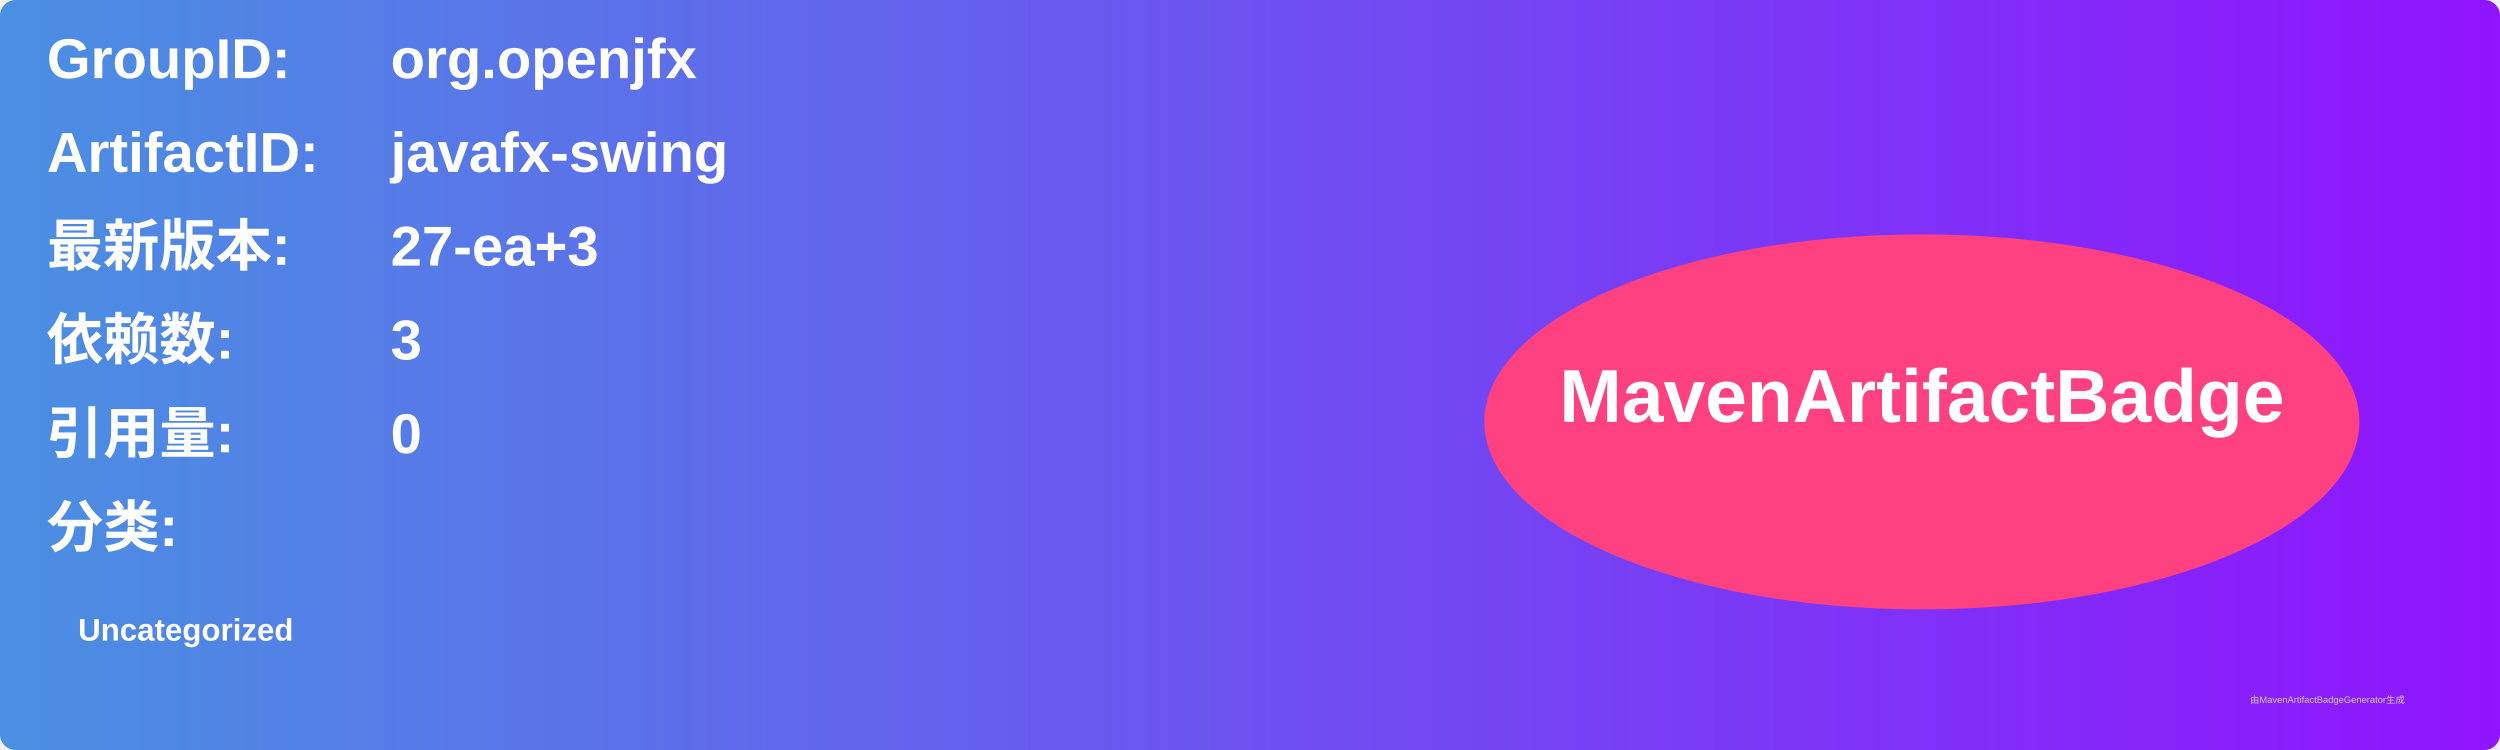
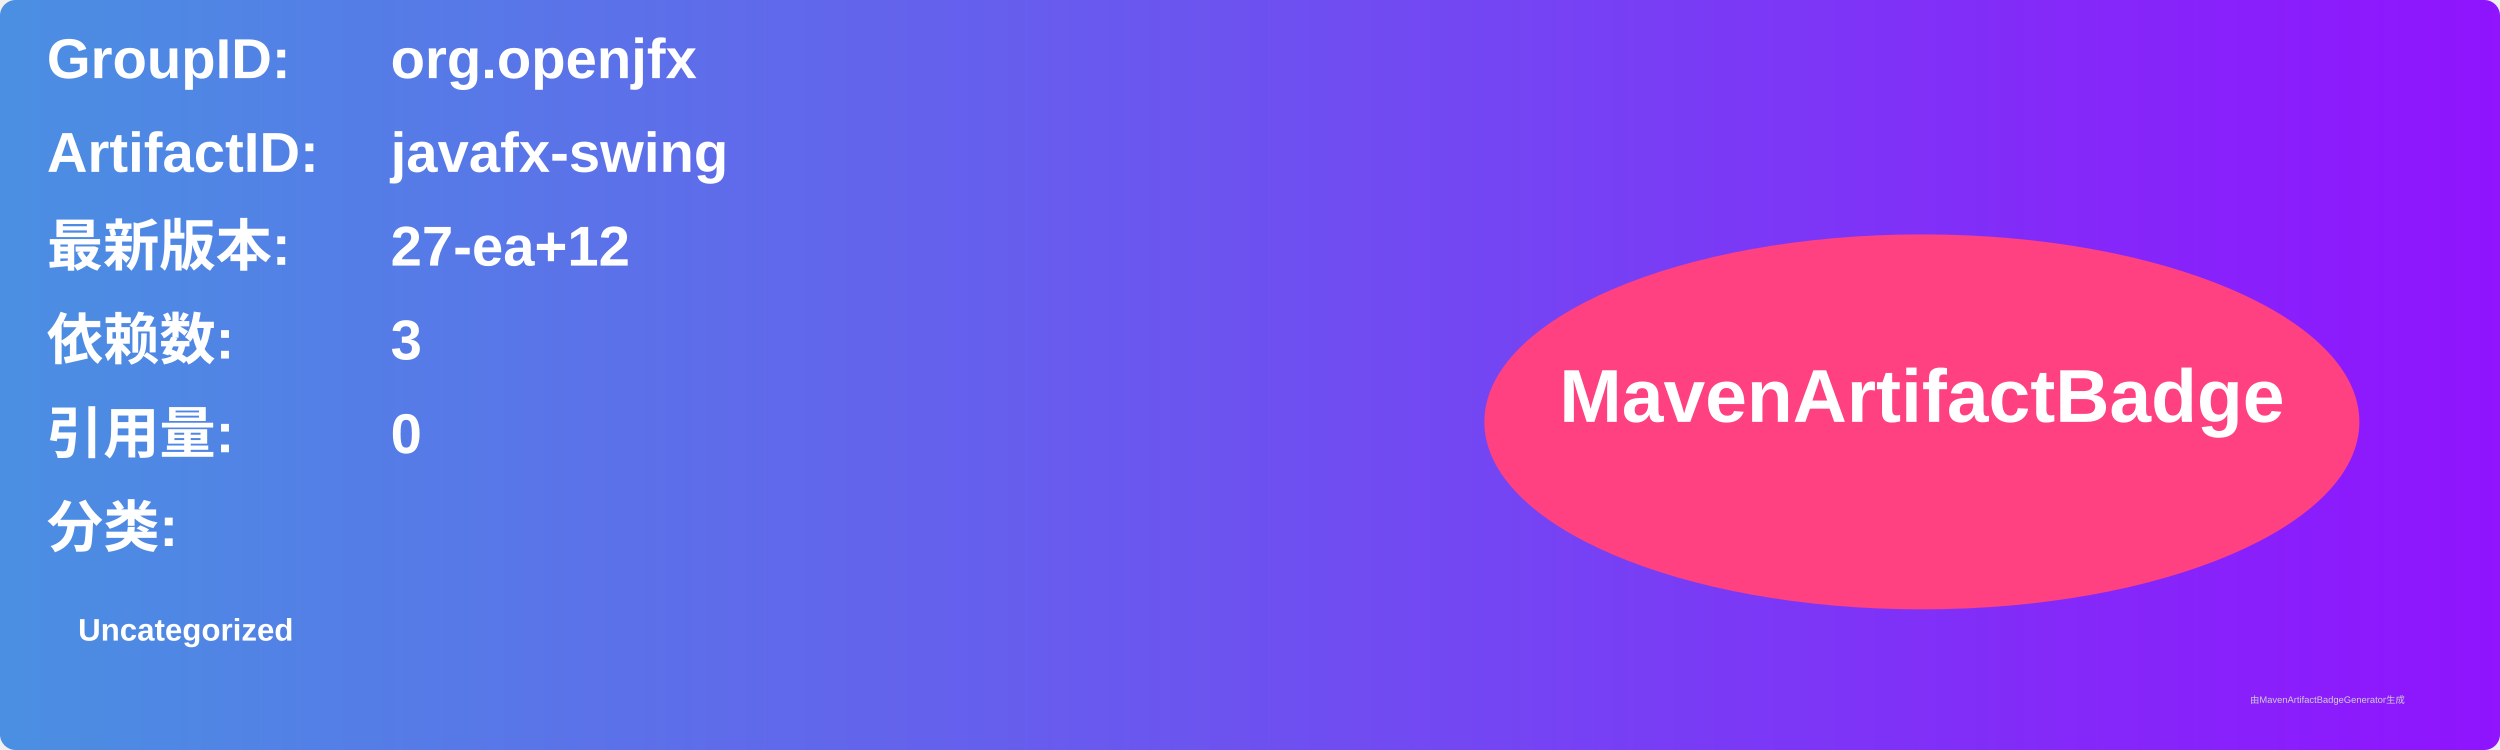
<svg xmlns="http://www.w3.org/2000/svg" width="800" height="240" viewBox="0 0 800 240">
  <linearGradient id="grad" x1="0%" y1="0%" x2="100%" y2="0%">
    <stop offset="0%" stop-color="#4a90e2" />
    <stop offset="100%" stop-color="#9013fe" />
  </linearGradient>
  <rect width="100%" height="100%" rx="5" ry="5" fill="url(#grad)" />
  <g transform="translate(15, 15)">
    <text x="0" y="10" font-family="Arial" font-size="18" fill="white" font-weight="bold" width="260">GroupID:</text>
    <text x="110" y="10" font-family="Arial" font-size="18" fill="white" font-weight="bold" width="460">org.openjfx</text>
    <text x="0" y="40" font-family="Arial" font-size="18" fill="white" font-weight="bold" width="260">ArtifactID:</text>
    <text x="110" y="40" font-family="Arial" font-size="18" fill="white" font-weight="bold" width="460">javafx-swing</text>
    <text x="0" y="70" font-family="Arial" font-size="18" fill="white" font-weight="bold">最新版本:</text>
    <text x="110" y="70" font-family="Arial" font-size="18" fill="white" font-weight="bold">
-       <tspan font-weight="bold">27-ea+3</tspan>
+       <tspan font-weight="bold">27-ea+12</tspan>
    </text>
    <text x="0" y="100" font-family="Arial" font-size="18" fill="white" font-weight="bold">依赖数: </text>
    <text x="110" y="100" font-family="Arial" font-size="18" fill="white">
      <tspan font-weight="bold">3</tspan>
    </text>
    <text x="0" y="130" font-family="Arial" font-size="18" fill="white" font-weight="bold">引用量: </text>
    <text x="110" y="130" font-family="Arial" font-size="18" fill="white">
      <tspan font-weight="bold">0</tspan>
    </text>
    <text x="0" y="160" font-family="Arial" font-size="18" fill="white" font-weight="bold">分类:</text>
    <text x="10" y="190" font-family="Arial" font-size="10" fill="white">
      <tspan font-weight="bold">Uncategorized</tspan>
    </text>
    <ellipse cx="600" cy="120" rx="140" ry="60" fill="#ff4081" />
    <text x="600" y="120" text-anchor="middle" font-family="Arial" font-size="24" fill="white" font-weight="bold">MavenArtifactBadge</text>
  </g>
  <text x="720" y="225" font-family="Arial" font-size="3" fill="#d0d0d0">由MavenArtifactBadgeGenerator生成</text>
</svg>
